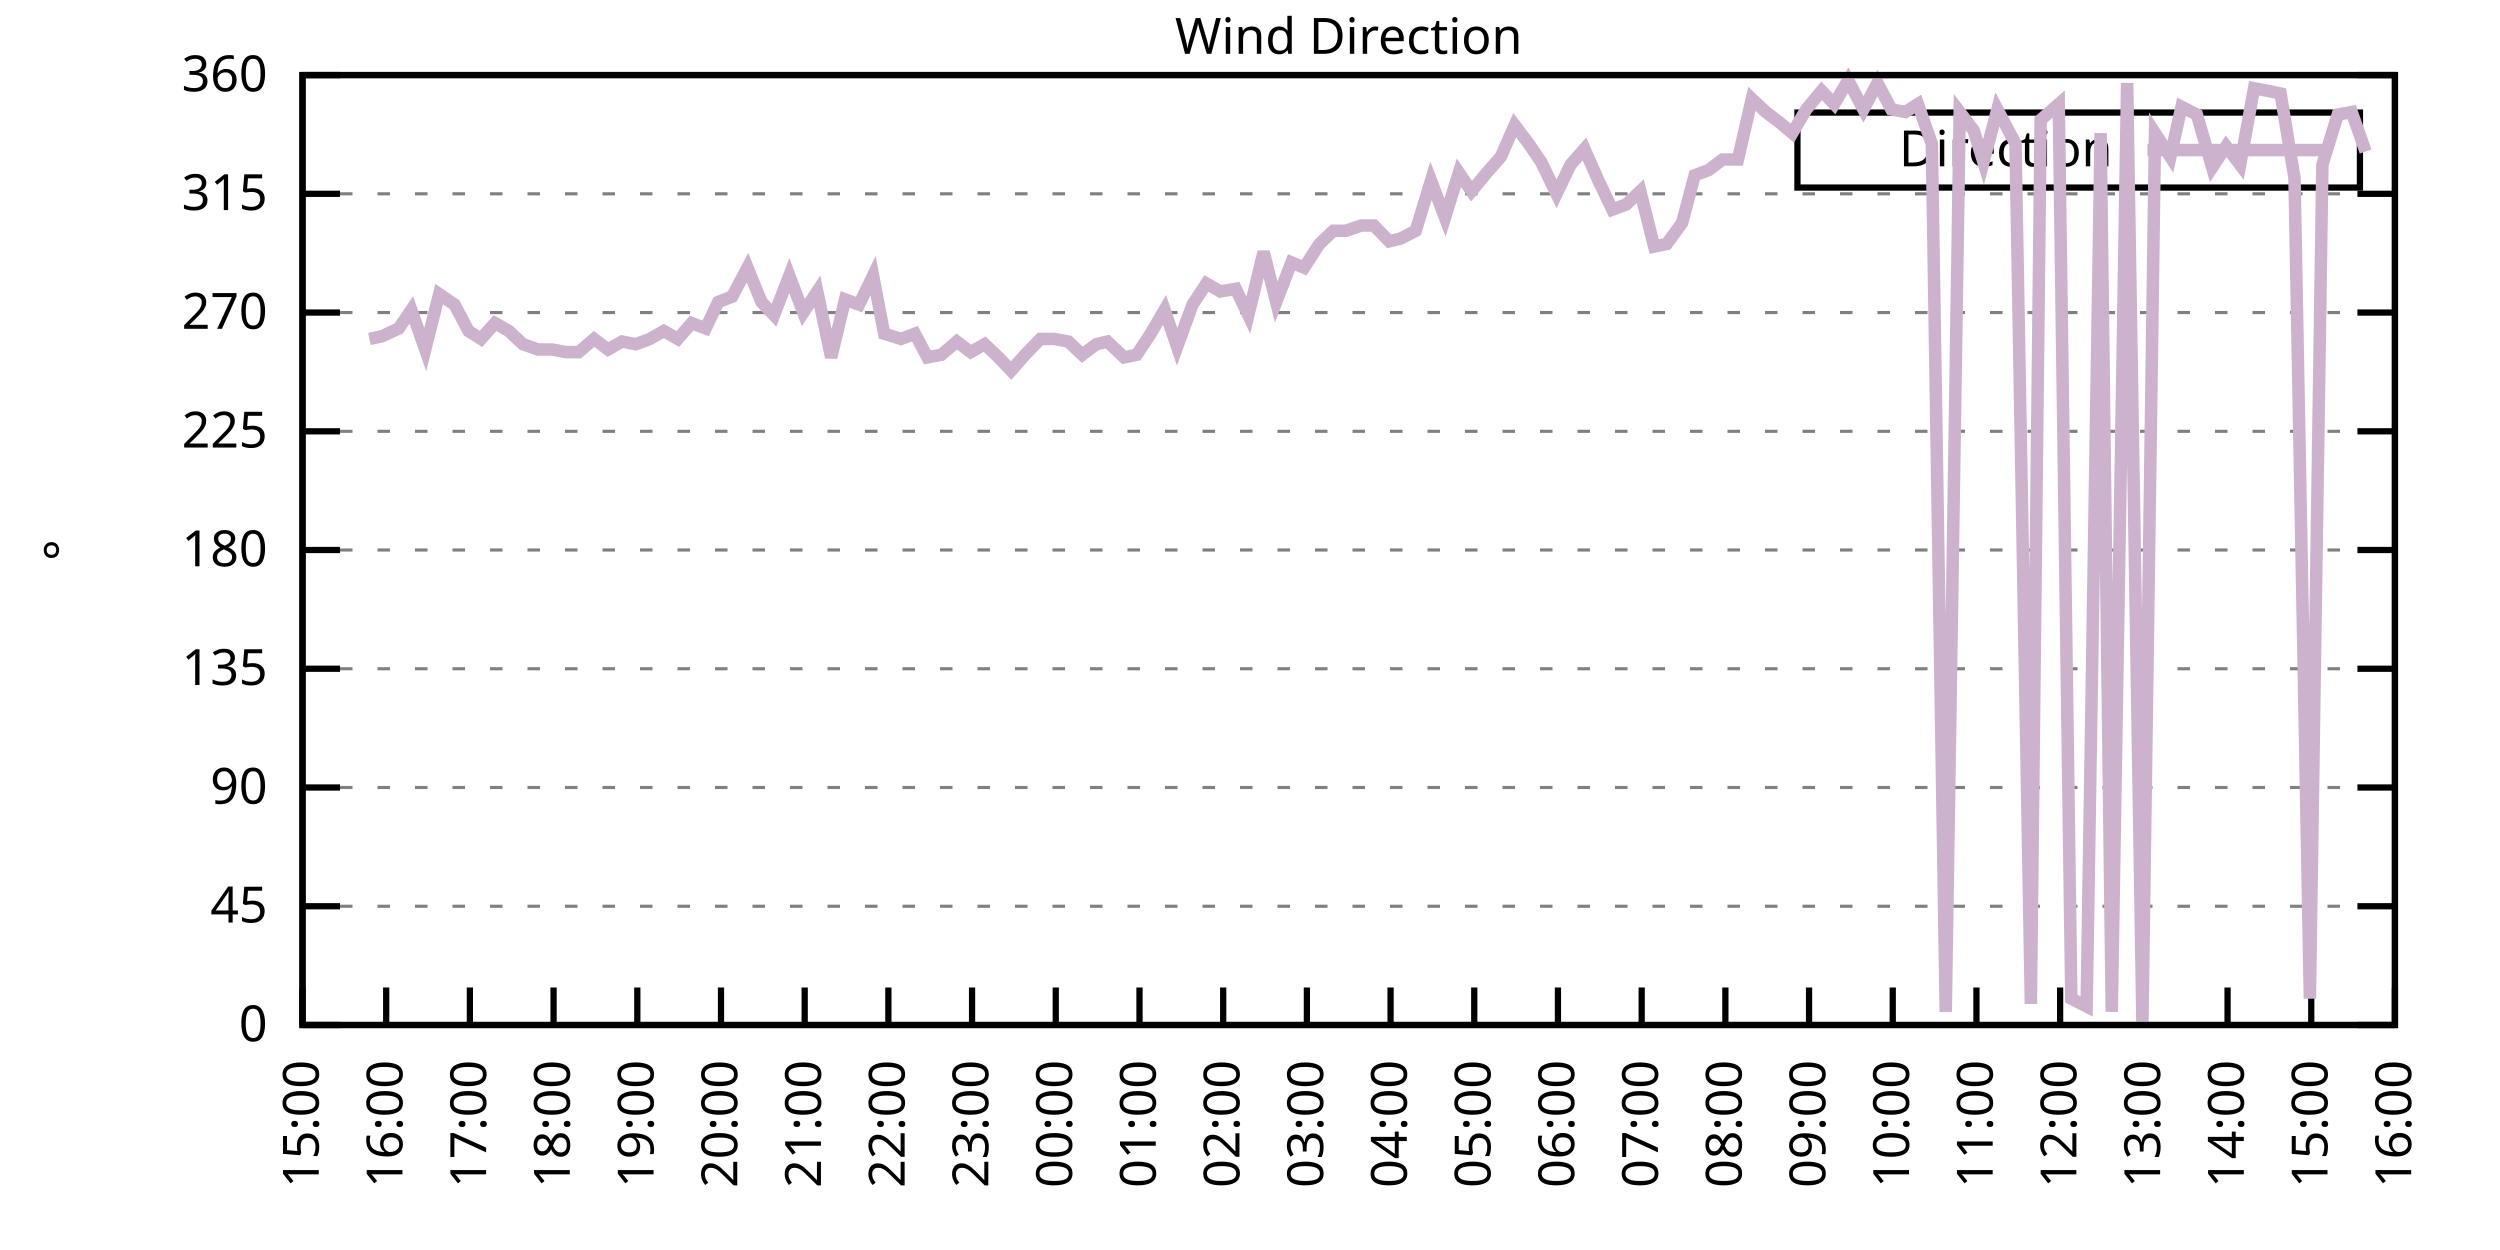
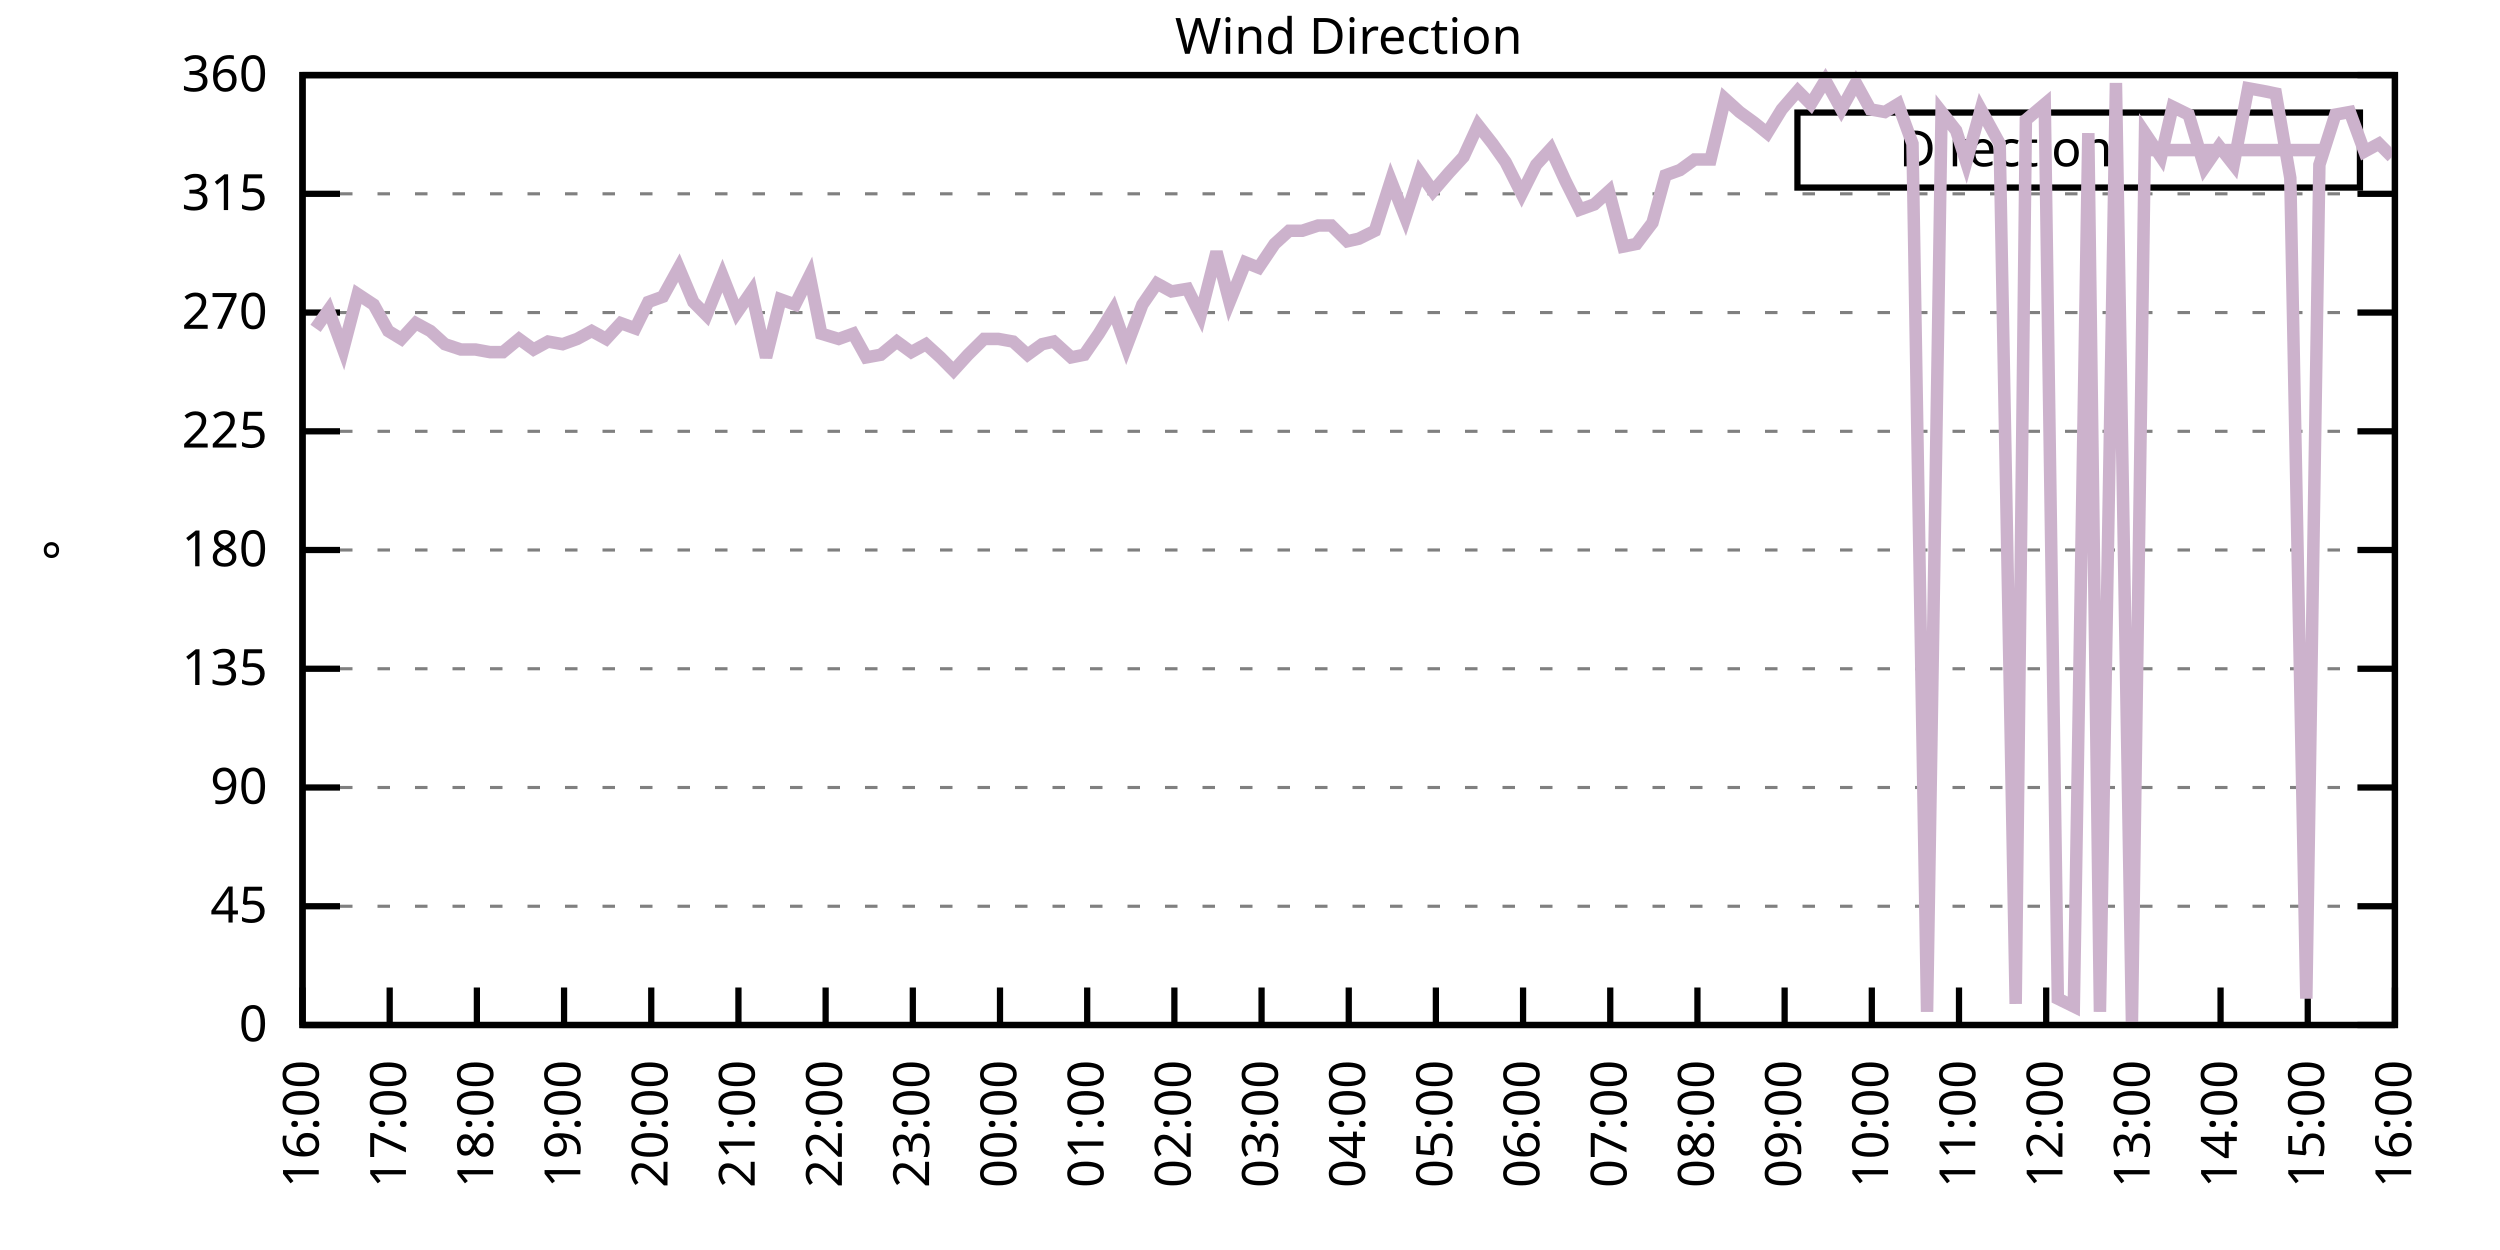
<svg xmlns="http://www.w3.org/2000/svg" xmlns:xlink="http://www.w3.org/1999/xlink" width="400" height="200" viewBox="0 0 400 200">
  <g id="gnuplot_canvas">
    <rect x="0" y="0" width="400" height="200" fill="none" />
    <defs>
      <circle id="gpDot" r="0.5" stroke-width="0.5" stroke="currentColor" />
      <path id="gpPt0" stroke-width="0.333" stroke="currentColor" d="M-1,0 h2 M0,-1 v2" />
      <path id="gpPt1" stroke-width="0.333" stroke="currentColor" d="M-1,-1 L1,1 M1,-1 L-1,1" />
      <path id="gpPt2" stroke-width="0.333" stroke="currentColor" d="M-1,0 L1,0 M0,-1 L0,1 M-1,-1 L1,1 M-1,1 L1,-1" />
      <rect id="gpPt3" stroke-width="0.333" stroke="currentColor" x="-1" y="-1" width="2" height="2" />
      <rect id="gpPt4" stroke-width="0.333" stroke="currentColor" fill="currentColor" x="-1" y="-1" width="2" height="2" />
      <circle id="gpPt5" stroke-width="0.333" stroke="currentColor" cx="0" cy="0" r="1" />
      <use xlink:href="#gpPt5" id="gpPt6" fill="currentColor" stroke="none" />
      <path id="gpPt7" stroke-width="0.333" stroke="currentColor" d="M0,-1.33 L-1.33,0.67 L1.33,0.67 z" />
      <use xlink:href="#gpPt7" id="gpPt8" fill="currentColor" stroke="none" />
      <use xlink:href="#gpPt7" id="gpPt9" stroke="currentColor" transform="rotate(180)" />
      <use xlink:href="#gpPt9" id="gpPt10" fill="currentColor" stroke="none" />
      <use xlink:href="#gpPt3" id="gpPt11" stroke="currentColor" transform="rotate(45)" />
      <use xlink:href="#gpPt11" id="gpPt12" fill="currentColor" stroke="none" />
      <path id="gpPt13" stroke-width="0.333" stroke="currentColor" d="M0,1.330 L1.265,0.411 L0.782,-1.067 L-0.782,-1.076 L-1.265,0.411 z" />
      <use xlink:href="#gpPt13" id="gpPt14" fill="currentColor" stroke="none" />
      <filter id="textbox" filterUnits="objectBoundingBox" x="0" y="0" height="1" width="1">
        <feFlood flood-color="white" flood-opacity="1" result="bgnd" />
        <feComposite in="SourceGraphic" in2="bgnd" operator="atop" />
      </filter>
      <filter id="greybox" filterUnits="objectBoundingBox" x="0" y="0" height="1" width="1">
        <feFlood flood-color="lightgrey" flood-opacity="1" result="grey" />
        <feComposite in="SourceGraphic" in2="grey" operator="atop" />
      </filter>
    </defs>
    <g fill="none" color="white" stroke="currentColor" stroke-width="1.00" stroke-linecap="butt" stroke-linejoin="miter">
</g>
    <g fill="none" color="black" stroke="currentColor" stroke-width="1.00" stroke-linecap="butt" stroke-linejoin="miter">
      <g stroke="none" shape-rendering="crispEdges">
        <polygon fill="rgb(255, 255, 255)" points="48.40,164.00 383.18,164.00 383.18,12.02 48.40,12.02 " />
      </g>
    </g>
    <g fill="none" color="black" stroke="currentColor" stroke-width="1.00" stroke-linecap="butt" stroke-linejoin="miter">
</g>
    <g fill="none" color="black" stroke="black" stroke-width="0.50" stroke-linecap="butt" stroke-linejoin="miter">
</g>
    <g fill="none" color="gray" stroke="currentColor" stroke-width="0.50" stroke-linecap="butt" stroke-linejoin="miter">
      <path stroke="gray" stroke-dasharray="2,4" class="gridline" d="M48.40,164.00 L383.19,164.00  " />
    </g>
    <g fill="none" color="gray" stroke="gray" stroke-width="1.00" stroke-linecap="butt" stroke-linejoin="miter">
</g>
    <g fill="none" color="black" stroke="currentColor" stroke-width="1.00" stroke-linecap="butt" stroke-linejoin="miter">
      <path stroke="black" d="M48.40,164.00 L54.40,164.00 M383.19,164.00 L377.19,164.00  " />
      <g transform="translate(42.80,166.60)" stroke="none" fill="black" font-family="Sans" font-size="8.00" text-anchor="end">
        <text>
          <tspan font-family="Sans"> 0</tspan>
        </text>
      </g>
    </g>
    <g fill="none" color="black" stroke="currentColor" stroke-width="1.00" stroke-linecap="butt" stroke-linejoin="miter">
</g>
    <g fill="none" color="black" stroke="black" stroke-width="0.50" stroke-linecap="butt" stroke-linejoin="miter">
</g>
    <g fill="none" color="gray" stroke="currentColor" stroke-width="0.50" stroke-linecap="butt" stroke-linejoin="miter">
      <path stroke="gray" stroke-dasharray="2,4" class="gridline" d="M48.40,145.00 L383.19,145.00  " />
    </g>
    <g fill="none" color="gray" stroke="gray" stroke-width="1.00" stroke-linecap="butt" stroke-linejoin="miter">
</g>
    <g fill="none" color="black" stroke="currentColor" stroke-width="1.00" stroke-linecap="butt" stroke-linejoin="miter">
      <path stroke="black" d="M48.40,145.00 L54.40,145.00 M383.19,145.00 L377.19,145.00  " />
      <g transform="translate(42.80,147.60)" stroke="none" fill="black" font-family="Sans" font-size="8.00" text-anchor="end">
        <text>
          <tspan font-family="Sans"> 45</tspan>
        </text>
      </g>
    </g>
    <g fill="none" color="black" stroke="currentColor" stroke-width="1.00" stroke-linecap="butt" stroke-linejoin="miter">
</g>
    <g fill="none" color="black" stroke="black" stroke-width="0.50" stroke-linecap="butt" stroke-linejoin="miter">
</g>
    <g fill="none" color="gray" stroke="currentColor" stroke-width="0.50" stroke-linecap="butt" stroke-linejoin="miter">
      <path stroke="gray" stroke-dasharray="2,4" class="gridline" d="M48.40,126.00 L383.19,126.00  " />
    </g>
    <g fill="none" color="gray" stroke="gray" stroke-width="1.00" stroke-linecap="butt" stroke-linejoin="miter">
</g>
    <g fill="none" color="black" stroke="currentColor" stroke-width="1.00" stroke-linecap="butt" stroke-linejoin="miter">
      <path stroke="black" d="M48.40,126.00 L54.40,126.00 M383.19,126.00 L377.19,126.00  " />
      <g transform="translate(42.80,128.60)" stroke="none" fill="black" font-family="Sans" font-size="8.00" text-anchor="end">
        <text>
          <tspan font-family="Sans"> 90</tspan>
        </text>
      </g>
    </g>
    <g fill="none" color="black" stroke="currentColor" stroke-width="1.00" stroke-linecap="butt" stroke-linejoin="miter">
</g>
    <g fill="none" color="black" stroke="black" stroke-width="0.50" stroke-linecap="butt" stroke-linejoin="miter">
</g>
    <g fill="none" color="gray" stroke="currentColor" stroke-width="0.50" stroke-linecap="butt" stroke-linejoin="miter">
      <path stroke="gray" stroke-dasharray="2,4" class="gridline" d="M48.40,107.00 L383.19,107.00  " />
    </g>
    <g fill="none" color="gray" stroke="gray" stroke-width="1.00" stroke-linecap="butt" stroke-linejoin="miter">
</g>
    <g fill="none" color="black" stroke="currentColor" stroke-width="1.00" stroke-linecap="butt" stroke-linejoin="miter">
      <path stroke="black" d="M48.40,107.00 L54.40,107.00 M383.19,107.00 L377.19,107.00  " />
      <g transform="translate(42.80,109.60)" stroke="none" fill="black" font-family="Sans" font-size="8.00" text-anchor="end">
        <text>
          <tspan font-family="Sans"> 135</tspan>
        </text>
      </g>
    </g>
    <g fill="none" color="black" stroke="currentColor" stroke-width="1.00" stroke-linecap="butt" stroke-linejoin="miter">
</g>
    <g fill="none" color="black" stroke="black" stroke-width="0.50" stroke-linecap="butt" stroke-linejoin="miter">
</g>
    <g fill="none" color="gray" stroke="currentColor" stroke-width="0.50" stroke-linecap="butt" stroke-linejoin="miter">
      <path stroke="gray" stroke-dasharray="2,4" class="gridline" d="M48.40,88.00 L383.19,88.00  " />
    </g>
    <g fill="none" color="gray" stroke="gray" stroke-width="1.00" stroke-linecap="butt" stroke-linejoin="miter">
</g>
    <g fill="none" color="black" stroke="currentColor" stroke-width="1.00" stroke-linecap="butt" stroke-linejoin="miter">
      <path stroke="black" d="M48.40,88.00 L54.40,88.00 M383.19,88.00 L377.19,88.00  " />
      <g transform="translate(42.80,90.60)" stroke="none" fill="black" font-family="Sans" font-size="8.00" text-anchor="end">
        <text>
          <tspan font-family="Sans"> 180</tspan>
        </text>
      </g>
    </g>
    <g fill="none" color="black" stroke="currentColor" stroke-width="1.00" stroke-linecap="butt" stroke-linejoin="miter">
</g>
    <g fill="none" color="black" stroke="black" stroke-width="0.50" stroke-linecap="butt" stroke-linejoin="miter">
</g>
    <g fill="none" color="gray" stroke="currentColor" stroke-width="0.50" stroke-linecap="butt" stroke-linejoin="miter">
      <path stroke="gray" stroke-dasharray="2,4" class="gridline" d="M48.40,69.01 L383.19,69.01  " />
    </g>
    <g fill="none" color="gray" stroke="gray" stroke-width="1.00" stroke-linecap="butt" stroke-linejoin="miter">
</g>
    <g fill="none" color="black" stroke="currentColor" stroke-width="1.00" stroke-linecap="butt" stroke-linejoin="miter">
      <path stroke="black" d="M48.40,69.01 L54.40,69.01 M383.19,69.01 L377.19,69.01  " />
      <g transform="translate(42.80,71.61)" stroke="none" fill="black" font-family="Sans" font-size="8.00" text-anchor="end">
        <text>
          <tspan font-family="Sans"> 225</tspan>
        </text>
      </g>
    </g>
    <g fill="none" color="black" stroke="currentColor" stroke-width="1.00" stroke-linecap="butt" stroke-linejoin="miter">
</g>
    <g fill="none" color="black" stroke="black" stroke-width="0.50" stroke-linecap="butt" stroke-linejoin="miter">
</g>
    <g fill="none" color="gray" stroke="currentColor" stroke-width="0.50" stroke-linecap="butt" stroke-linejoin="miter">
      <path stroke="gray" stroke-dasharray="2,4" class="gridline" d="M48.40,50.01 L383.19,50.01  " />
    </g>
    <g fill="none" color="gray" stroke="gray" stroke-width="1.00" stroke-linecap="butt" stroke-linejoin="miter">
</g>
    <g fill="none" color="black" stroke="currentColor" stroke-width="1.00" stroke-linecap="butt" stroke-linejoin="miter">
      <path stroke="black" d="M48.40,50.01 L54.40,50.01 M383.19,50.01 L377.19,50.01  " />
      <g transform="translate(42.80,52.61)" stroke="none" fill="black" font-family="Sans" font-size="8.00" text-anchor="end">
        <text>
          <tspan font-family="Sans"> 270</tspan>
        </text>
      </g>
    </g>
    <g fill="none" color="black" stroke="currentColor" stroke-width="1.00" stroke-linecap="butt" stroke-linejoin="miter">
</g>
    <g fill="none" color="black" stroke="black" stroke-width="0.50" stroke-linecap="butt" stroke-linejoin="miter">
</g>
    <g fill="none" color="gray" stroke="currentColor" stroke-width="0.50" stroke-linecap="butt" stroke-linejoin="miter">
      <path stroke="gray" stroke-dasharray="2,4" class="gridline" d="M48.40,31.01 L383.19,31.01  " />
    </g>
    <g fill="none" color="gray" stroke="gray" stroke-width="1.00" stroke-linecap="butt" stroke-linejoin="miter">
</g>
    <g fill="none" color="black" stroke="currentColor" stroke-width="1.00" stroke-linecap="butt" stroke-linejoin="miter">
      <path stroke="black" d="M48.40,31.01 L54.40,31.01 M383.19,31.01 L377.19,31.01  " />
      <g transform="translate(42.80,33.61)" stroke="none" fill="black" font-family="Sans" font-size="8.00" text-anchor="end">
        <text>
          <tspan font-family="Sans"> 315</tspan>
        </text>
      </g>
    </g>
    <g fill="none" color="black" stroke="currentColor" stroke-width="1.00" stroke-linecap="butt" stroke-linejoin="miter">
</g>
    <g fill="none" color="black" stroke="black" stroke-width="0.50" stroke-linecap="butt" stroke-linejoin="miter">
</g>
    <g fill="none" color="gray" stroke="currentColor" stroke-width="0.50" stroke-linecap="butt" stroke-linejoin="miter">
      <path stroke="gray" stroke-dasharray="2,4" class="gridline" d="M48.40,12.01 L383.19,12.01  " />
    </g>
    <g fill="none" color="gray" stroke="gray" stroke-width="1.00" stroke-linecap="butt" stroke-linejoin="miter">
</g>
    <g fill="none" color="black" stroke="currentColor" stroke-width="1.00" stroke-linecap="butt" stroke-linejoin="miter">
      <path stroke="black" d="M48.40,12.01 L54.40,12.01 M383.19,12.01 L377.19,12.01  " />
      <g transform="translate(42.80,14.61)" stroke="none" fill="black" font-family="Sans" font-size="8.00" text-anchor="end">
        <text>
          <tspan font-family="Sans"> 360</tspan>
        </text>
      </g>
    </g>
    <g fill="none" color="black" stroke="currentColor" stroke-width="1.00" stroke-linecap="butt" stroke-linejoin="miter">
      <path stroke="black" d="M48.40,164.00 L48.40,158.00  " />
      <g transform="translate(51.00,169.60) rotate(270.00)" stroke="none" fill="black" font-family="Sans" font-size="8.00" text-anchor="end">
        <text>
-           <tspan font-family="Sans">15:00</tspan>
-         </text>
-       </g>
-     </g>
-     <g fill="none" color="black" stroke="currentColor" stroke-width="1.00" stroke-linecap="butt" stroke-linejoin="miter">
-       <path stroke="black" d="M61.79,164.00 L61.79,158.00  " />
-       <g transform="translate(64.39,169.60) rotate(270.00)" stroke="none" fill="black" font-family="Sans" font-size="8.00" text-anchor="end">
-         <text>
          <tspan font-family="Sans">16:00</tspan>
        </text>
      </g>
    </g>
    <g fill="none" color="black" stroke="currentColor" stroke-width="1.00" stroke-linecap="butt" stroke-linejoin="miter">
-       <path stroke="black" d="M75.18,164.00 L75.18,158.00  " />
-       <g transform="translate(77.78,169.60) rotate(270.00)" stroke="none" fill="black" font-family="Sans" font-size="8.00" text-anchor="end">
+       <path stroke="black" d="M62.35,164.00 L62.35,158.00  " />
+       <g transform="translate(64.95,169.60) rotate(270.00)" stroke="none" fill="black" font-family="Sans" font-size="8.00" text-anchor="end">
        <text>
          <tspan font-family="Sans">17:00</tspan>
        </text>
      </g>
    </g>
    <g fill="none" color="black" stroke="currentColor" stroke-width="1.00" stroke-linecap="butt" stroke-linejoin="miter">
-       <path stroke="black" d="M88.57,164.00 L88.57,158.00  " />
-       <g transform="translate(91.17,169.60) rotate(270.00)" stroke="none" fill="black" font-family="Sans" font-size="8.00" text-anchor="end">
+       <path stroke="black" d="M76.30,164.00 L76.30,158.00  " />
+       <g transform="translate(78.90,169.60) rotate(270.00)" stroke="none" fill="black" font-family="Sans" font-size="8.00" text-anchor="end">
        <text>
          <tspan font-family="Sans">18:00</tspan>
        </text>
      </g>
    </g>
    <g fill="none" color="black" stroke="currentColor" stroke-width="1.00" stroke-linecap="butt" stroke-linejoin="miter">
-       <path stroke="black" d="M101.97,164.00 L101.97,158.00  " />
-       <g transform="translate(104.57,169.60) rotate(270.00)" stroke="none" fill="black" font-family="Sans" font-size="8.00" text-anchor="end">
+       <path stroke="black" d="M90.25,164.00 L90.25,158.00  " />
+       <g transform="translate(92.85,169.60) rotate(270.00)" stroke="none" fill="black" font-family="Sans" font-size="8.00" text-anchor="end">
        <text>
          <tspan font-family="Sans">19:00</tspan>
        </text>
      </g>
    </g>
    <g fill="none" color="black" stroke="currentColor" stroke-width="1.00" stroke-linecap="butt" stroke-linejoin="miter">
-       <path stroke="black" d="M115.36,164.00 L115.36,158.00  " />
-       <g transform="translate(117.96,169.60) rotate(270.00)" stroke="none" fill="black" font-family="Sans" font-size="8.00" text-anchor="end">
+       <path stroke="black" d="M104.20,164.00 L104.20,158.00  " />
+       <g transform="translate(106.80,169.60) rotate(270.00)" stroke="none" fill="black" font-family="Sans" font-size="8.00" text-anchor="end">
        <text>
          <tspan font-family="Sans">20:00</tspan>
        </text>
      </g>
    </g>
    <g fill="none" color="black" stroke="currentColor" stroke-width="1.00" stroke-linecap="butt" stroke-linejoin="miter">
-       <path stroke="black" d="M128.75,164.00 L128.75,158.00  " />
-       <g transform="translate(131.35,169.60) rotate(270.00)" stroke="none" fill="black" font-family="Sans" font-size="8.00" text-anchor="end">
+       <path stroke="black" d="M118.15,164.00 L118.15,158.00  " />
+       <g transform="translate(120.75,169.60) rotate(270.00)" stroke="none" fill="black" font-family="Sans" font-size="8.00" text-anchor="end">
        <text>
          <tspan font-family="Sans">21:00</tspan>
        </text>
      </g>
    </g>
    <g fill="none" color="black" stroke="currentColor" stroke-width="1.00" stroke-linecap="butt" stroke-linejoin="miter">
-       <path stroke="black" d="M142.14,164.00 L142.14,158.00  " />
-       <g transform="translate(144.74,169.60) rotate(270.00)" stroke="none" fill="black" font-family="Sans" font-size="8.00" text-anchor="end">
+       <path stroke="black" d="M132.10,164.00 L132.10,158.00  " />
+       <g transform="translate(134.70,169.60) rotate(270.00)" stroke="none" fill="black" font-family="Sans" font-size="8.00" text-anchor="end">
        <text>
          <tspan font-family="Sans">22:00</tspan>
        </text>
      </g>
    </g>
    <g fill="none" color="black" stroke="currentColor" stroke-width="1.00" stroke-linecap="butt" stroke-linejoin="miter">
-       <path stroke="black" d="M155.53,164.00 L155.53,158.00  " />
-       <g transform="translate(158.13,169.60) rotate(270.00)" stroke="none" fill="black" font-family="Sans" font-size="8.00" text-anchor="end">
+       <path stroke="black" d="M146.05,164.00 L146.05,158.00  " />
+       <g transform="translate(148.65,169.60) rotate(270.00)" stroke="none" fill="black" font-family="Sans" font-size="8.00" text-anchor="end">
        <text>
          <tspan font-family="Sans">23:00</tspan>
        </text>
      </g>
    </g>
    <g fill="none" color="black" stroke="currentColor" stroke-width="1.00" stroke-linecap="butt" stroke-linejoin="miter">
-       <path stroke="black" d="M168.92,164.00 L168.92,158.00  " />
-       <g transform="translate(171.52,169.60) rotate(270.00)" stroke="none" fill="black" font-family="Sans" font-size="8.00" text-anchor="end">
+       <path stroke="black" d="M160.00,164.00 L160.00,158.00  " />
+       <g transform="translate(162.60,169.60) rotate(270.00)" stroke="none" fill="black" font-family="Sans" font-size="8.00" text-anchor="end">
        <text>
          <tspan font-family="Sans">00:00</tspan>
        </text>
      </g>
    </g>
    <g fill="none" color="black" stroke="currentColor" stroke-width="1.00" stroke-linecap="butt" stroke-linejoin="miter">
-       <path stroke="black" d="M182.32,164.00 L182.32,158.00  " />
-       <g transform="translate(184.92,169.60) rotate(270.00)" stroke="none" fill="black" font-family="Sans" font-size="8.00" text-anchor="end">
+       <path stroke="black" d="M173.95,164.00 L173.95,158.00  " />
+       <g transform="translate(176.55,169.60) rotate(270.00)" stroke="none" fill="black" font-family="Sans" font-size="8.00" text-anchor="end">
        <text>
          <tspan font-family="Sans">01:00</tspan>
        </text>
      </g>
    </g>
    <g fill="none" color="black" stroke="currentColor" stroke-width="1.00" stroke-linecap="butt" stroke-linejoin="miter">
-       <path stroke="black" d="M195.71,164.00 L195.71,158.00  " />
-       <g transform="translate(198.31,169.60) rotate(270.00)" stroke="none" fill="black" font-family="Sans" font-size="8.00" text-anchor="end">
+       <path stroke="black" d="M187.90,164.00 L187.90,158.00  " />
+       <g transform="translate(190.50,169.60) rotate(270.00)" stroke="none" fill="black" font-family="Sans" font-size="8.00" text-anchor="end">
        <text>
          <tspan font-family="Sans">02:00</tspan>
        </text>
      </g>
    </g>
    <g fill="none" color="black" stroke="currentColor" stroke-width="1.00" stroke-linecap="butt" stroke-linejoin="miter">
-       <path stroke="black" d="M209.10,164.00 L209.10,158.00  " />
-       <g transform="translate(211.70,169.60) rotate(270.00)" stroke="none" fill="black" font-family="Sans" font-size="8.00" text-anchor="end">
+       <path stroke="black" d="M201.85,164.00 L201.85,158.00  " />
+       <g transform="translate(204.45,169.60) rotate(270.00)" stroke="none" fill="black" font-family="Sans" font-size="8.00" text-anchor="end">
        <text>
          <tspan font-family="Sans">03:00</tspan>
        </text>
      </g>
    </g>
    <g fill="none" color="black" stroke="currentColor" stroke-width="1.00" stroke-linecap="butt" stroke-linejoin="miter">
-       <path stroke="black" d="M222.49,164.00 L222.49,158.00  " />
-       <g transform="translate(225.09,169.60) rotate(270.00)" stroke="none" fill="black" font-family="Sans" font-size="8.00" text-anchor="end">
+       <path stroke="black" d="M215.80,164.00 L215.80,158.00  " />
+       <g transform="translate(218.40,169.60) rotate(270.00)" stroke="none" fill="black" font-family="Sans" font-size="8.00" text-anchor="end">
        <text>
          <tspan font-family="Sans">04:00</tspan>
        </text>
      </g>
    </g>
    <g fill="none" color="black" stroke="currentColor" stroke-width="1.00" stroke-linecap="butt" stroke-linejoin="miter">
-       <path stroke="black" d="M235.88,164.00 L235.88,158.00  " />
-       <g transform="translate(238.48,169.60) rotate(270.00)" stroke="none" fill="black" font-family="Sans" font-size="8.00" text-anchor="end">
+       <path stroke="black" d="M229.74,164.00 L229.74,158.00  " />
+       <g transform="translate(232.34,169.60) rotate(270.00)" stroke="none" fill="black" font-family="Sans" font-size="8.00" text-anchor="end">
        <text>
          <tspan font-family="Sans">05:00</tspan>
        </text>
      </g>
    </g>
    <g fill="none" color="black" stroke="currentColor" stroke-width="1.00" stroke-linecap="butt" stroke-linejoin="miter">
-       <path stroke="black" d="M249.27,164.00 L249.27,158.00  " />
-       <g transform="translate(251.87,169.60) rotate(270.00)" stroke="none" fill="black" font-family="Sans" font-size="8.00" text-anchor="end">
+       <path stroke="black" d="M243.69,164.00 L243.69,158.00  " />
+       <g transform="translate(246.29,169.60) rotate(270.00)" stroke="none" fill="black" font-family="Sans" font-size="8.00" text-anchor="end">
        <text>
          <tspan font-family="Sans">06:00</tspan>
        </text>
      </g>
    </g>
    <g fill="none" color="black" stroke="currentColor" stroke-width="1.00" stroke-linecap="butt" stroke-linejoin="miter">
-       <path stroke="black" d="M262.67,164.00 L262.67,158.00  " />
-       <g transform="translate(265.27,169.60) rotate(270.00)" stroke="none" fill="black" font-family="Sans" font-size="8.00" text-anchor="end">
+       <path stroke="black" d="M257.64,164.00 L257.64,158.00  " />
+       <g transform="translate(260.24,169.60) rotate(270.00)" stroke="none" fill="black" font-family="Sans" font-size="8.00" text-anchor="end">
        <text>
          <tspan font-family="Sans">07:00</tspan>
        </text>
      </g>
    </g>
    <g fill="none" color="black" stroke="currentColor" stroke-width="1.00" stroke-linecap="butt" stroke-linejoin="miter">
-       <path stroke="black" d="M276.06,164.00 L276.06,158.00  " />
-       <g transform="translate(278.66,169.60) rotate(270.00)" stroke="none" fill="black" font-family="Sans" font-size="8.00" text-anchor="end">
+       <path stroke="black" d="M271.59,164.00 L271.59,158.00  " />
+       <g transform="translate(274.19,169.60) rotate(270.00)" stroke="none" fill="black" font-family="Sans" font-size="8.00" text-anchor="end">
        <text>
          <tspan font-family="Sans">08:00</tspan>
        </text>
      </g>
    </g>
    <g fill="none" color="black" stroke="currentColor" stroke-width="1.00" stroke-linecap="butt" stroke-linejoin="miter">
-       <path stroke="black" d="M289.45,164.00 L289.45,158.00  " />
-       <g transform="translate(292.05,169.60) rotate(270.00)" stroke="none" fill="black" font-family="Sans" font-size="8.00" text-anchor="end">
+       <path stroke="black" d="M285.54,164.00 L285.54,158.00  " />
+       <g transform="translate(288.14,169.60) rotate(270.00)" stroke="none" fill="black" font-family="Sans" font-size="8.00" text-anchor="end">
        <text>
          <tspan font-family="Sans">09:00</tspan>
        </text>
      </g>
    </g>
    <g fill="none" color="black" stroke="currentColor" stroke-width="1.00" stroke-linecap="butt" stroke-linejoin="miter">
-       <path stroke="black" d="M302.84,164.00 L302.84,158.00  " />
-       <g transform="translate(305.44,169.60) rotate(270.00)" stroke="none" fill="black" font-family="Sans" font-size="8.00" text-anchor="end">
+       <path stroke="black" d="M299.49,164.00 L299.49,158.00  " />
+       <g transform="translate(302.09,169.60) rotate(270.00)" stroke="none" fill="black" font-family="Sans" font-size="8.00" text-anchor="end">
        <text>
          <tspan font-family="Sans">10:00</tspan>
        </text>
      </g>
    </g>
    <g fill="none" color="black" stroke="currentColor" stroke-width="1.00" stroke-linecap="butt" stroke-linejoin="miter">
-       <path stroke="black" d="M316.23,164.00 L316.23,158.00  " />
-       <g transform="translate(318.83,169.60) rotate(270.00)" stroke="none" fill="black" font-family="Sans" font-size="8.00" text-anchor="end">
+       <path stroke="black" d="M313.44,164.00 L313.44,158.00  " />
+       <g transform="translate(316.04,169.60) rotate(270.00)" stroke="none" fill="black" font-family="Sans" font-size="8.00" text-anchor="end">
        <text>
          <tspan font-family="Sans">11:00</tspan>
        </text>
      </g>
    </g>
    <g fill="none" color="black" stroke="currentColor" stroke-width="1.00" stroke-linecap="butt" stroke-linejoin="miter">
-       <path stroke="black" d="M329.62,164.00 L329.62,158.00  " />
-       <g transform="translate(332.22,169.60) rotate(270.00)" stroke="none" fill="black" font-family="Sans" font-size="8.00" text-anchor="end">
+       <path stroke="black" d="M327.39,164.00 L327.39,158.00  " />
+       <g transform="translate(329.99,169.60) rotate(270.00)" stroke="none" fill="black" font-family="Sans" font-size="8.00" text-anchor="end">
        <text>
          <tspan font-family="Sans">12:00</tspan>
        </text>
      </g>
    </g>
    <g fill="none" color="black" stroke="currentColor" stroke-width="1.00" stroke-linecap="butt" stroke-linejoin="miter">
-       <path stroke="black" d="M343.02,164.00 L343.02,158.00  " />
-       <g transform="translate(345.62,169.60) rotate(270.00)" stroke="none" fill="black" font-family="Sans" font-size="8.00" text-anchor="end">
+       <path stroke="black" d="M341.34,164.00 L341.34,158.00  " />
+       <g transform="translate(343.94,169.60) rotate(270.00)" stroke="none" fill="black" font-family="Sans" font-size="8.00" text-anchor="end">
        <text>
          <tspan font-family="Sans">13:00</tspan>
        </text>
      </g>
    </g>
    <g fill="none" color="black" stroke="currentColor" stroke-width="1.00" stroke-linecap="butt" stroke-linejoin="miter">
-       <path stroke="black" d="M356.41,164.00 L356.41,158.00  " />
-       <g transform="translate(359.01,169.60) rotate(270.00)" stroke="none" fill="black" font-family="Sans" font-size="8.00" text-anchor="end">
+       <path stroke="black" d="M355.29,164.00 L355.29,158.00  " />
+       <g transform="translate(357.89,169.60) rotate(270.00)" stroke="none" fill="black" font-family="Sans" font-size="8.00" text-anchor="end">
        <text>
          <tspan font-family="Sans">14:00</tspan>
        </text>
      </g>
    </g>
    <g fill="none" color="black" stroke="currentColor" stroke-width="1.00" stroke-linecap="butt" stroke-linejoin="miter">
-       <path stroke="black" d="M369.80,164.00 L369.80,158.00  " />
-       <g transform="translate(372.40,169.60) rotate(270.00)" stroke="none" fill="black" font-family="Sans" font-size="8.00" text-anchor="end">
+       <path stroke="black" d="M369.24,164.00 L369.24,158.00  " />
+       <g transform="translate(371.84,169.60) rotate(270.00)" stroke="none" fill="black" font-family="Sans" font-size="8.00" text-anchor="end">
        <text>
          <tspan font-family="Sans">15:00</tspan>
        </text>
      </g>
    </g>
    <g fill="none" color="black" stroke="currentColor" stroke-width="1.00" stroke-linecap="butt" stroke-linejoin="miter">
      <path stroke="black" d="M383.19,164.00 L383.19,158.00  " />
      <g transform="translate(385.79,169.60) rotate(270.00)" stroke="none" fill="black" font-family="Sans" font-size="8.00" text-anchor="end">
        <text>
          <tspan font-family="Sans">16:00</tspan>
        </text>
      </g>
    </g>
    <g fill="none" color="black" stroke="currentColor" stroke-width="1.00" stroke-linecap="butt" stroke-linejoin="miter">
</g>
    <g fill="none" color="black" stroke="currentColor" stroke-width="1.00" stroke-linecap="butt" stroke-linejoin="miter">
      <path stroke="black" d="M48.40,12.01 L48.40,164.00 L383.19,164.00 L383.19,12.01 L48.40,12.01 Z  " />
    </g>
    <g fill="none" color="black" stroke="currentColor" stroke-width="1.00" stroke-linecap="butt" stroke-linejoin="miter">
</g>
    <g fill="none" color="black" stroke="currentColor" stroke-width="1.00" stroke-linecap="butt" stroke-linejoin="miter">
      <path stroke="black" d="M287.59,30.01 L287.59,18.01 L377.59,18.01 L377.59,30.01 L287.59,30.01 Z  " />
    </g>
    <g id="Wind_direction_plot_1">
      <g fill="none" color="white" stroke="black" stroke-width="2.00" stroke-linecap="butt" stroke-linejoin="miter">
</g>
      <g fill="none" color="black" stroke="currentColor" stroke-width="2.00" stroke-linecap="butt" stroke-linejoin="miter">
        <g transform="translate(337.99,26.61)" stroke="none" fill="black" font-family="Sans" font-size="8.00" text-anchor="end">
          <text>
            <tspan font-family="Sans">Direction</tspan>
          </text>
        </g>
      </g>
      <g fill="none" color="black" stroke="currentColor" stroke-width="2.00" stroke-linecap="butt" stroke-linejoin="miter">
-         <path stroke="rgb(204, 178, 204)" d="M343.59,24.01 L371.99,24.01 M59.11,54.23 L61.12,53.81 L63.80,52.54 L65.81,49.59 L68.04,55.92 L70.27,47.05   L72.73,48.74 L74.96,52.96 L76.97,54.23 L79.20,51.70 L81.43,52.96 L83.66,55.07 L86.12,55.92 L88.35,55.92   L90.58,56.34 L92.59,56.34 L95.05,54.23 L97.28,55.92 L99.51,54.65 L101.74,55.07 L103.98,54.23 L106.21,52.96   L108.44,54.23 L110.67,51.70 L112.90,52.54 L114.91,48.32 L117.14,47.47 L119.60,42.83 L121.83,48.32 L123.84,50.43   L126.29,44.10 L128.53,50.01 L130.76,46.63 L132.99,57.18 L135.22,47.90 L137.45,48.74 L139.69,44.10 L141.47,53.39   L144.15,54.23 L146.38,53.39 L148.39,57.18 L150.62,56.76 L153.08,54.65 L155.31,56.34 L157.54,55.07 L159.77,57.18   L161.78,59.30 L164.01,56.76 L166.47,54.23 L168.70,54.23 L170.93,54.65 L173.17,56.76 L175.40,55.07 L177.18,54.65   L179.86,57.18 L181.87,56.76 L184.10,53.39 L186.33,49.59 L188.34,55.50 L190.80,48.74 L193.03,45.36 L195.26,46.63   L197.72,46.21 L199.73,50.43 L202.18,40.30 L204.19,48.32 L206.64,41.99 L208.65,42.83 L211.11,39.03 L213.34,36.92   L215.35,36.92 L217.80,36.08 L219.81,36.08 L222.27,38.61 L224.05,38.19 L226.51,36.92 L228.96,28.90 L231.20,34.81   L233.43,27.63 L235.44,30.59 L237.89,27.63 L240.12,25.10 L242.36,20.03 L244.59,22.99 L246.60,25.94 L249.05,31.01   L251.28,26.36 L253.51,23.83 L255.75,28.90 L257.98,33.54 L260.21,32.70 L262.44,30.59 L264.67,39.45 L266.68,39.03   L269.14,35.65 L271.15,28.05 L273.38,27.21 L275.61,25.52 L278.07,25.52 L280.30,15.81 L282.53,17.92 L284.76,19.61   L286.77,21.30 L289.00,17.50 L291.46,14.54 L293.47,16.65 L295.70,12.85 L298.15,17.50 L300.39,13.28 L302.62,17.50   L304.85,17.92 L306.86,16.65 L309.09,22.99 L311.32,161.89 L313.55,17.92 L315.79,20.88 L317.35,25.94 L319.58,17.50   L322.48,22.99 L324.94,160.62 L326.50,19.19 L329.40,16.65 L331.41,159.78 L333.86,161.04 L336.10,21.30 L337.88,161.89   L340.34,13.28 L342.79,163.58 L344.80,21.30 L347.26,25.10 L349.04,17.08 L351.50,18.34 L353.95,26.79 L356.18,23.41   L358.42,26.36 L360.65,14.12 L362.88,14.54 L364.89,14.97 L367.12,28.48 L369.58,159.78 L371.58,26.36 L374.04,18.34   L376.27,17.92 L378.50,24.25  " />
+         <path stroke="rgb(204, 178, 204)" d="M343.59,24.01 L371.99,24.01 M50.49,52.54 L52.58,49.59 L54.91,55.92 L57.23,47.05 L59.79,48.74 L62.12,52.96   L64.21,54.23 L66.53,51.70 L68.86,52.96 L71.18,55.07 L73.74,55.92 L76.07,55.92 L78.39,56.34 L80.48,56.34   L83.04,54.23 L85.37,55.92 L87.69,54.65 L90.02,55.07 L92.34,54.23 L94.67,52.96 L96.99,54.23 L99.32,51.70   L101.64,52.54 L103.73,48.32 L106.06,47.47 L108.62,42.83 L110.94,48.32 L113.03,50.43 L115.59,44.10 L117.92,50.01   L120.24,46.63 L122.57,57.18 L124.89,47.90 L127.22,48.74 L129.54,44.10 L131.40,53.39 L134.19,54.23 L136.51,53.39   L138.61,57.18 L140.93,56.76 L143.49,54.65 L145.81,56.34 L148.14,55.07 L150.46,57.18 L152.56,59.30 L154.88,56.76   L157.44,54.23 L159.76,54.23 L162.09,54.65 L164.41,56.76 L166.74,55.07 L168.60,54.65 L171.39,57.18 L173.48,56.76   L175.81,53.39 L178.13,49.59 L180.22,55.50 L182.78,48.74 L185.11,45.36 L187.43,46.63 L189.99,46.21 L192.08,50.43   L194.64,40.30 L196.73,48.32 L199.29,41.99 L201.38,42.83 L203.94,39.03 L206.26,36.92 L208.36,36.92 L210.91,36.08   L213.01,36.08 L215.56,38.61 L217.42,38.19 L219.98,36.92 L222.54,28.90 L224.86,34.81 L227.19,27.63 L229.28,30.59   L231.84,27.63 L234.16,25.10 L236.49,20.03 L238.81,22.99 L240.90,25.94 L243.46,31.01 L245.79,26.36 L248.11,23.83   L250.44,28.90 L252.76,33.54 L255.09,32.70 L257.41,30.59 L259.74,39.45 L261.83,39.03 L264.39,35.65 L266.48,28.05   L268.80,27.21 L271.13,25.52 L273.69,25.52 L276.01,15.81 L278.34,17.92 L280.66,19.61 L282.75,21.30 L285.08,17.50   L287.64,14.54 L289.73,16.65 L292.05,12.85 L294.61,17.50 L296.94,13.28 L299.26,17.50 L301.58,17.92 L303.68,16.65   L306.00,22.99 L308.33,161.89 L310.65,17.92 L312.98,20.88 L314.60,25.94 L316.93,17.50 L319.95,22.99 L322.51,160.62   L324.14,19.19 L327.16,16.65 L329.25,159.78 L331.81,161.04 L334.13,21.30 L335.99,161.89 L338.55,13.28 L341.11,163.58   L343.20,21.30 L345.76,25.10 L347.62,17.08 L350.18,18.34 L352.73,26.79 L355.06,23.41 L357.38,26.36 L359.71,14.12   L362.03,14.54 L364.13,14.97 L366.45,28.48 L369.01,159.78 L371.10,26.36 L373.66,18.34 L375.98,17.92 L378.31,24.25   L380.63,22.99 L382.73,25.10  " />
      </g>
    </g>
    <g fill="none" color="black" stroke="currentColor" stroke-width="2.00" stroke-linecap="butt" stroke-linejoin="miter">
</g>
    <g fill="none" color="black" stroke="black" stroke-width="1.00" stroke-linecap="butt" stroke-linejoin="miter">
</g>
    <g fill="none" color="black" stroke="currentColor" stroke-width="1.00" stroke-linecap="butt" stroke-linejoin="miter">
      <path stroke="black" d="M48.40,12.01 L48.40,164.00 L383.19,164.00 L383.19,12.01 L48.40,12.01 Z  " />
      <g transform="translate(12.80,88.01) rotate(270.00)" stroke="none" fill="black" font-family="Sans" font-size="8.00" text-anchor="middle">
        <text>
          <tspan font-family="Sans">°</tspan>
        </text>
      </g>
    </g>
    <g fill="none" color="black" stroke="currentColor" stroke-width="1.00" stroke-linecap="butt" stroke-linejoin="miter">
</g>
    <g fill="none" color="black" stroke="currentColor" stroke-width="1.00" stroke-linecap="butt" stroke-linejoin="miter">
      <g transform="translate(215.79,8.61)" stroke="none" fill="black" font-family="Sans" font-size="8.00" text-anchor="middle">
        <text>
          <tspan font-family="Sans">Wind Direction</tspan>
        </text>
      </g>
    </g>
    <g fill="none" color="black" stroke="currentColor" stroke-width="1.00" stroke-linecap="butt" stroke-linejoin="miter">
</g>
  </g>
</svg>
